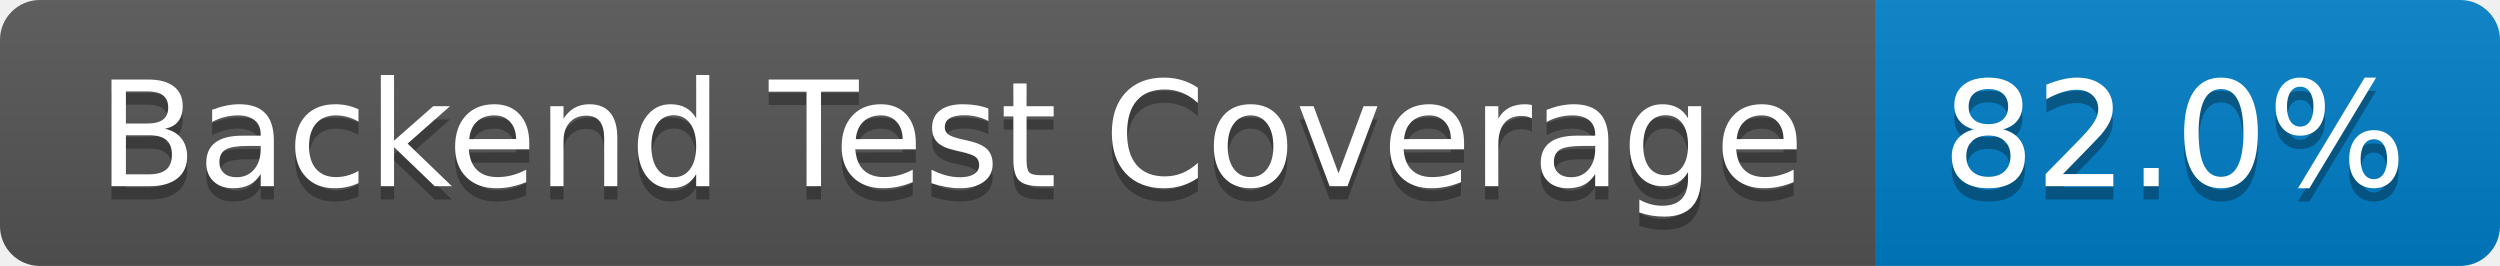
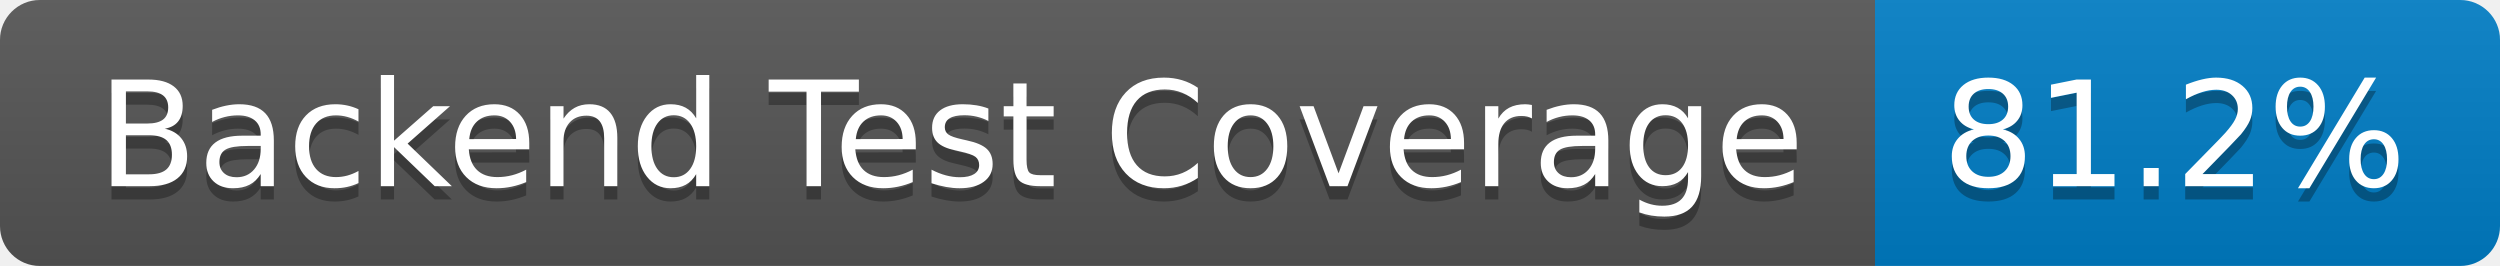
- <svg xmlns="http://www.w3.org/2000/svg" width="188" height="20" role="img" aria-label="Backend Test Coverage: 82.0%">
+ <svg xmlns="http://www.w3.org/2000/svg" width="188" height="20" role="img" aria-label="Backend Test Coverage: 81.2%">
  <linearGradient id="s" x2="0" y2="100%">
    <stop offset="0" stop-color="#bbb" stop-opacity=".1" />
    <stop offset="1" stop-opacity=".1" />
  </linearGradient>
  <clipPath id="r">
    <rect width="188" height="20" rx="3" fill="#fff" />
  </clipPath>
  <g clip-path="url(#r)">
    <rect width="141" height="20" fill="#555" />
    <rect x="141" width="47" height="20" fill="#007ec6" />
    <rect width="188" height="20" fill="url(#s)" />
  </g>
  <g fill="#fff" text-anchor="middle" font-family="Verdana,Geneva,DejaVu Sans,sans-serif" text-rendering="geometricPrecision" font-size="110">
    <text aria-hidden="true" x="715" y="150" fill="#010101" fill-opacity=".3" transform="scale(.1)" textLength="1310">Backend Test Coverage</text>
    <text x="715" y="140" transform="scale(.1)" fill="#fff" textLength="1310">Backend Test Coverage</text>
-     <text aria-hidden="true" x="1635" y="150" fill="#010101" fill-opacity=".3" transform="scale(.1)" textLength="370">82.0%</text>
-     <text x="1635" y="140" transform="scale(.1)" fill="#fff" textLength="370">82.0%</text>
+     <text aria-hidden="true" x="1635" y="150" fill="#010101" fill-opacity=".3" transform="scale(.1)" textLength="370">81.2%</text>
+     <text x="1635" y="140" transform="scale(.1)" fill="#fff" textLength="370">81.2%</text>
  </g>
</svg>
